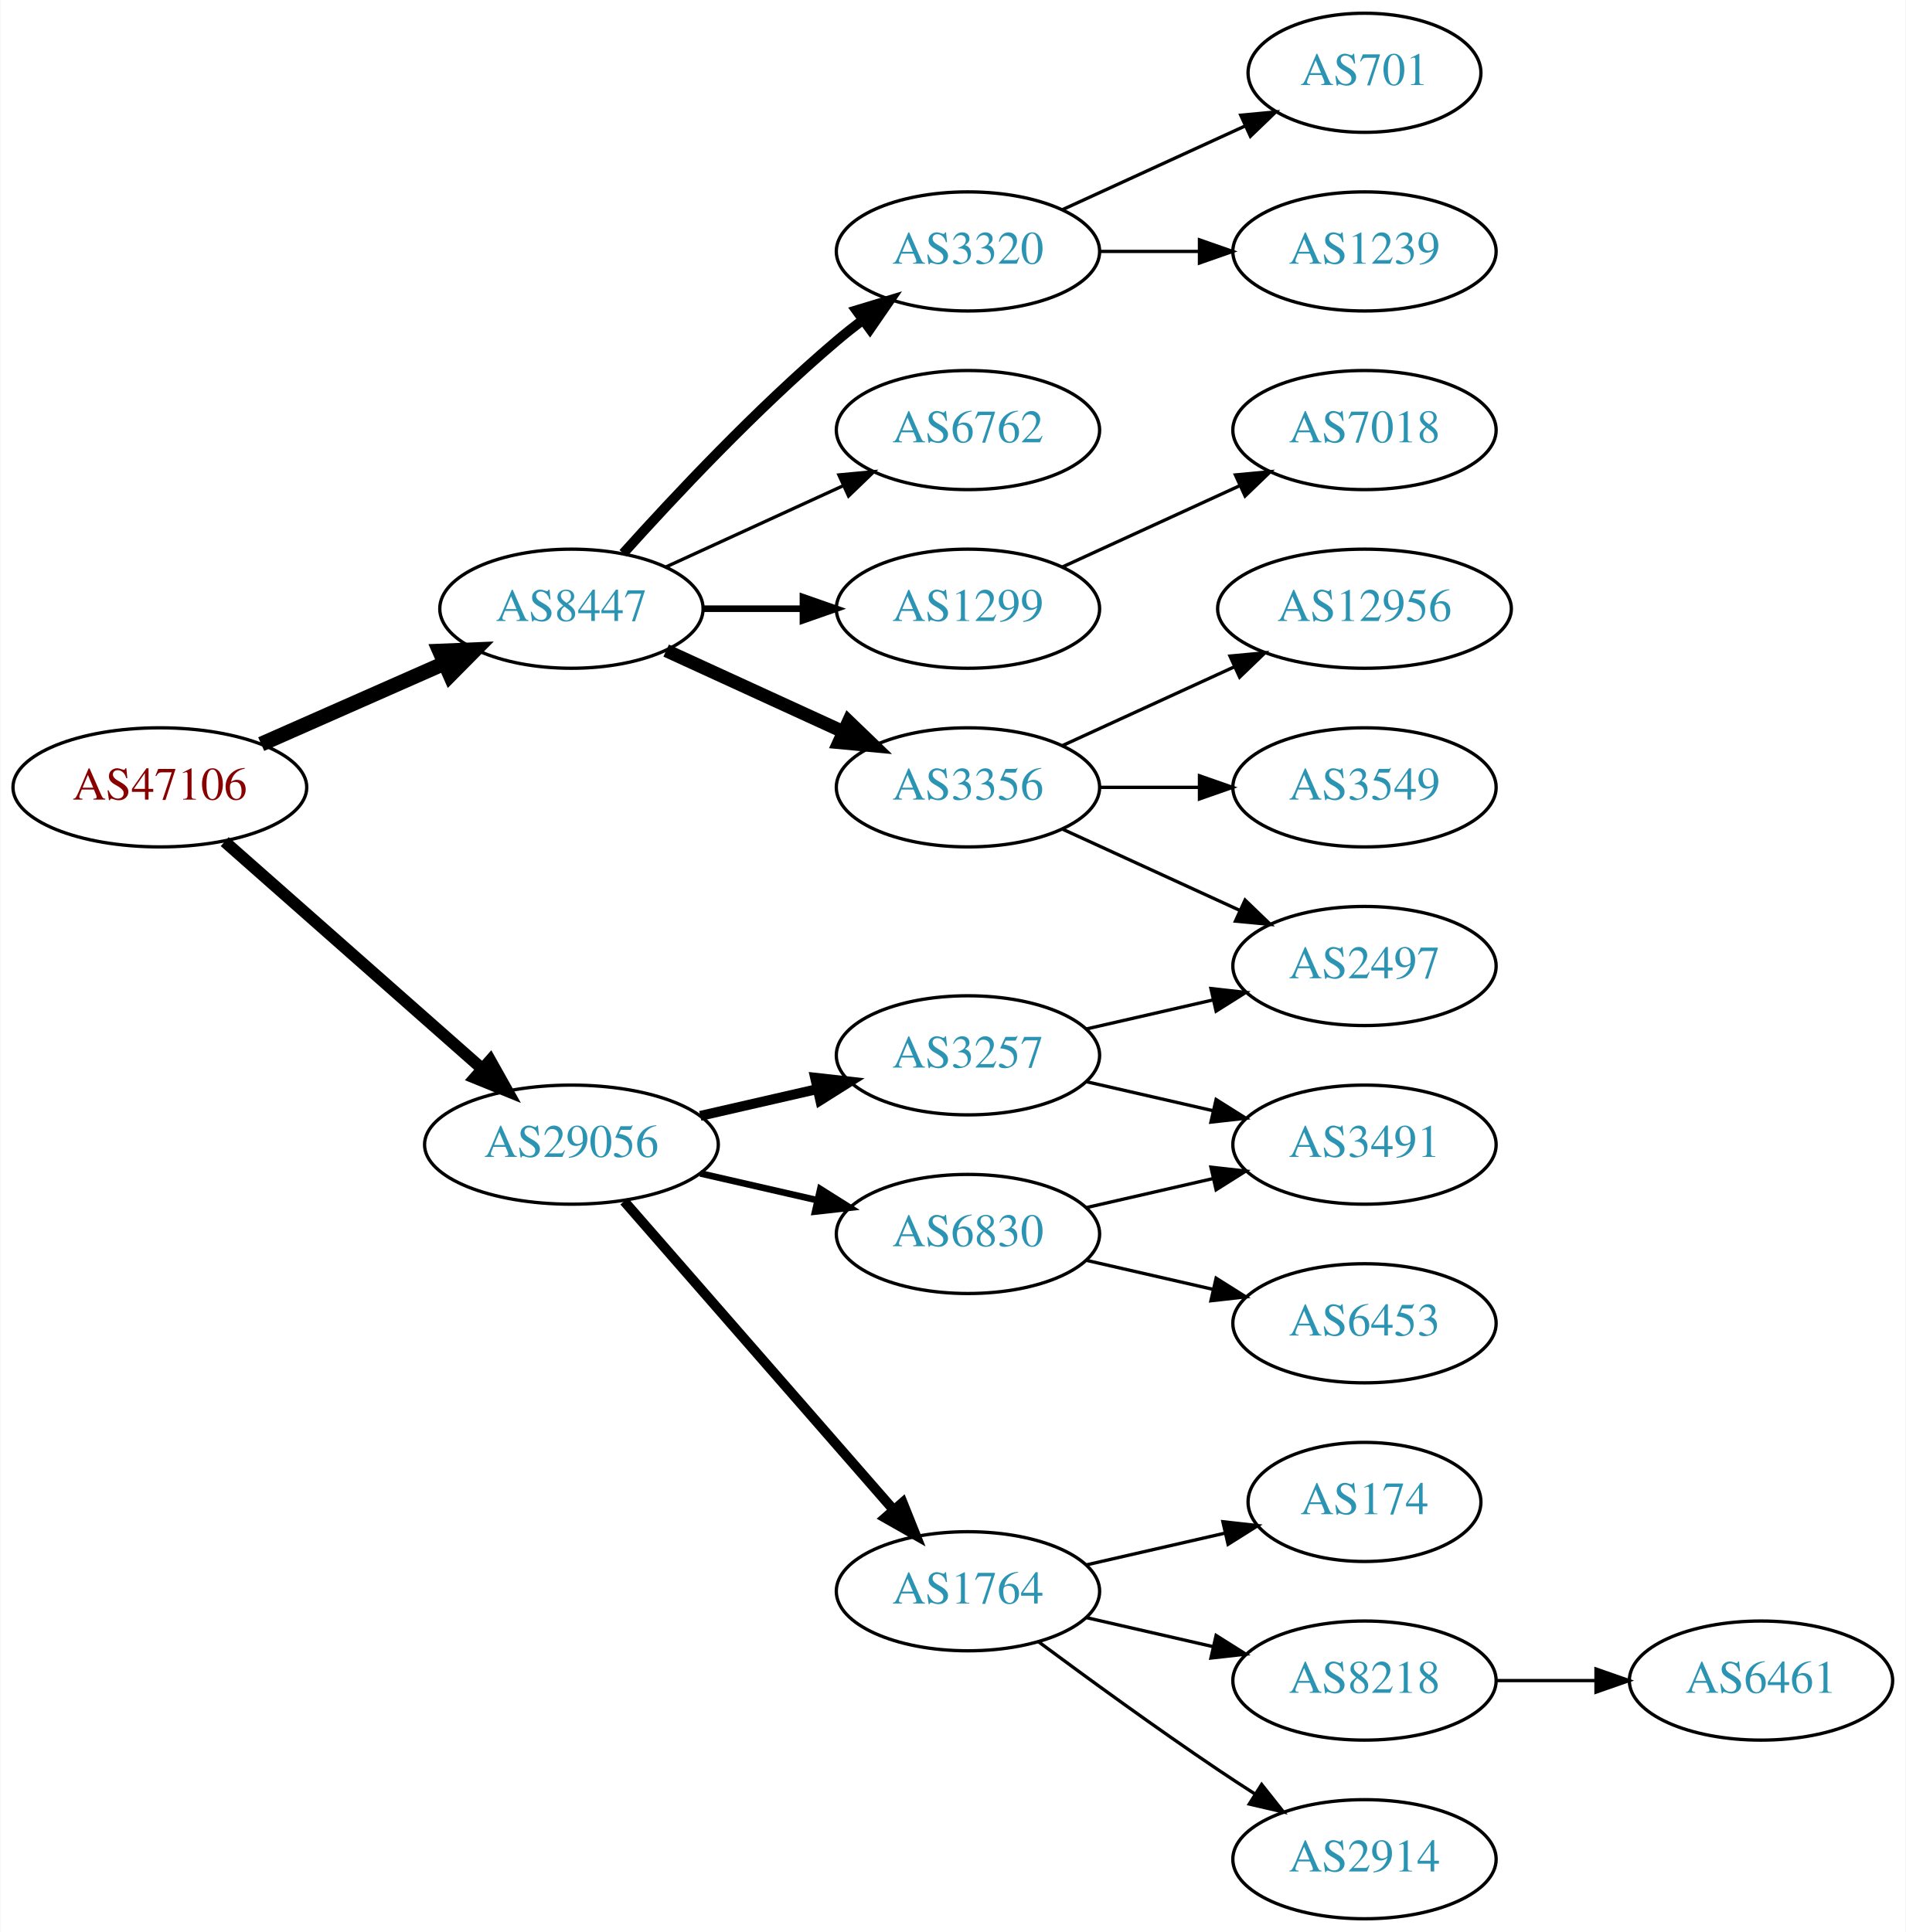
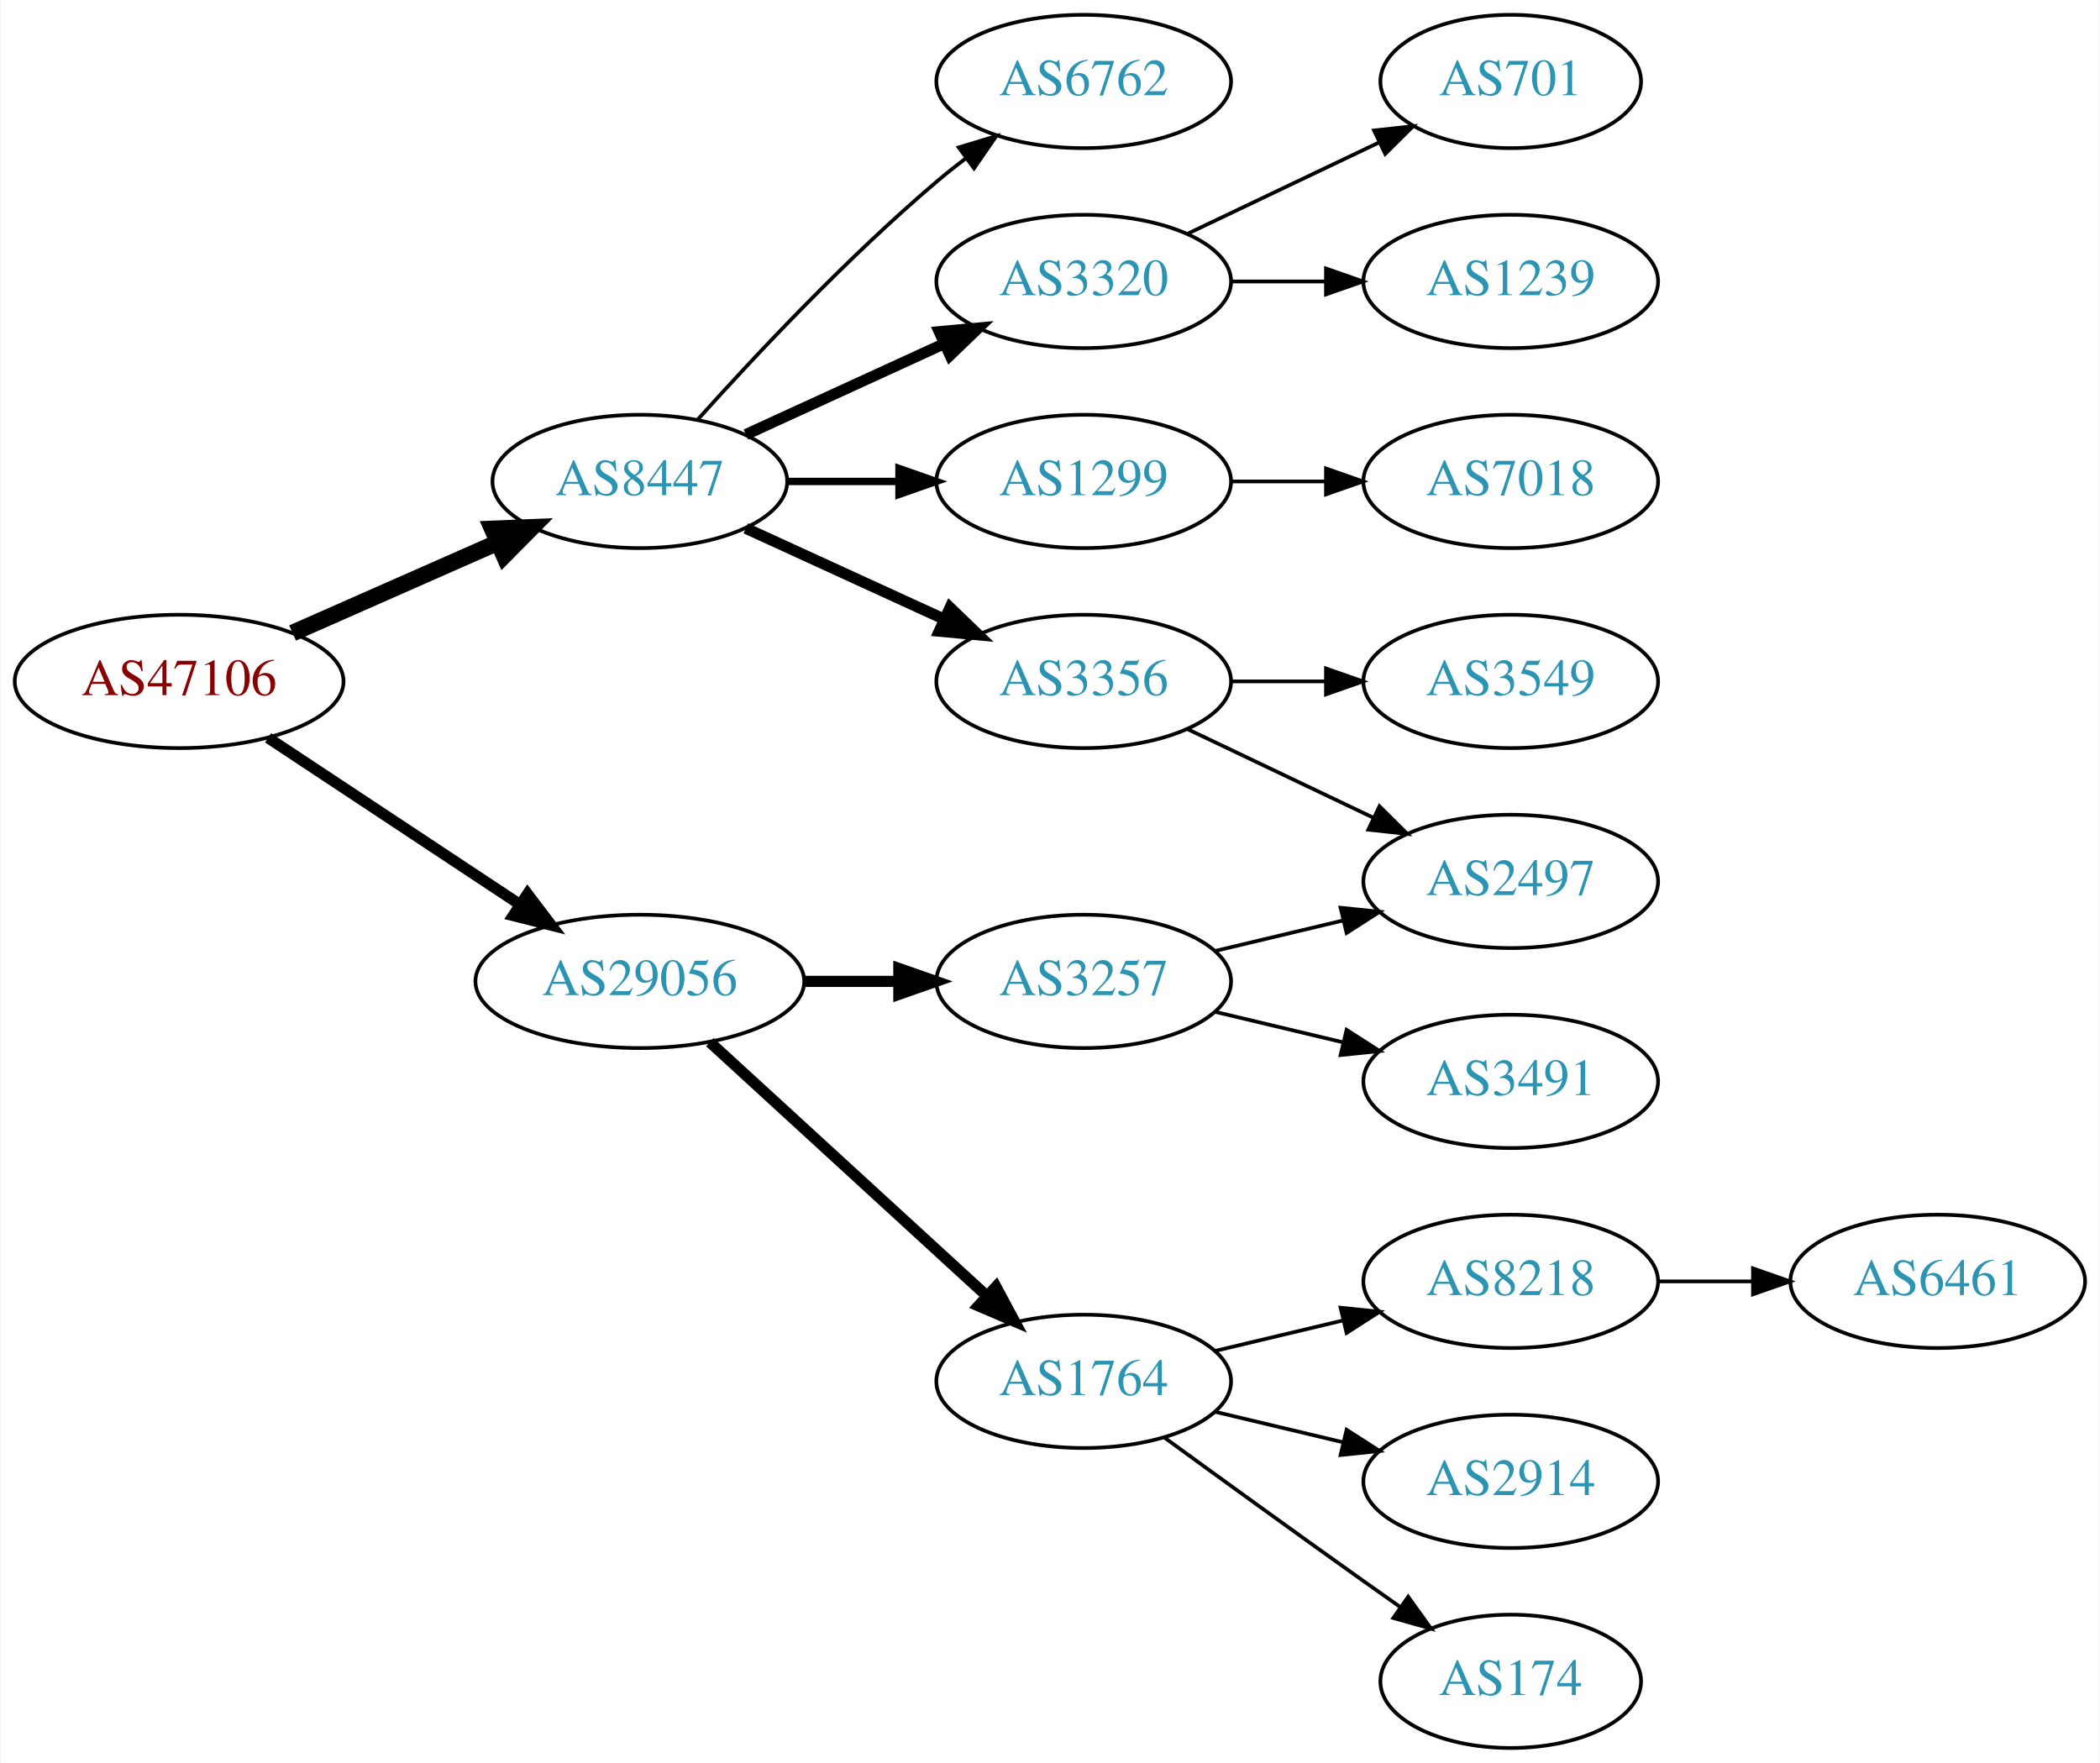
- <svg xmlns="http://www.w3.org/2000/svg" xmlns:xlink="http://www.w3.org/1999/xlink" width="576pt" height="584pt" viewBox="0.00 0.00 575.76 584.00">
-   <g id="graph0" class="graph" transform="scale(1 1) rotate(0) translate(4 580)">
-     <polygon fill="white" stroke="none" points="-4,4 -4,-580 571.762,-580 571.762,4 -4,4" />
+ <svg xmlns="http://www.w3.org/2000/svg" xmlns:xlink="http://www.w3.org/1999/xlink" width="567pt" height="476pt" viewBox="0.00 0.00 566.66 476.00">
+   <g id="graph0" class="graph" transform="scale(1 1) rotate(0) translate(4 472)">
+     <polygon fill="white" stroke="none" points="-4,4 -4,-472 562.663,-472 562.663,4 -4,4" />
    <g id="node1" class="node">
      <g id="a_node1">
        <a xlink:href="/asn/47106" xlink:title="AS47106 ~ Anton Paar GmbH [AT]">
-           <ellipse fill="#ffffff" stroke="black" cx="44.196" cy="-342" rx="44.393" ry="18" />
-           <text text-anchor="middle" x="44.196" y="-338.3" font-family="Times,serif" font-size="14.00" fill="#880000">AS47106</text>
+           <ellipse fill="#ffffff" stroke="black" cx="44.196" cy="-288" rx="44.393" ry="18" />
+           <text text-anchor="middle" x="44.196" y="-284.3" font-family="Times,serif" font-size="14.00" fill="#880000">AS47106</text>
        </a>
      </g>
    </g>
    <g id="node2" class="node">
      <g id="a_node2">
        <a xlink:href="/asn/8447" xlink:title="AS8447 ~ A1 Telekom Austria AG [AT]">
-           <ellipse fill="#ffffff" stroke="black" cx="168.588" cy="-396" rx="39.794" ry="18" />
-           <text text-anchor="middle" x="168.588" y="-392.3" font-family="Times,serif" font-size="14.00" fill="#2c94b3">AS8447</text>
+           <ellipse fill="#ffffff" stroke="black" cx="168.588" cy="-342" rx="39.794" ry="18" />
+           <text text-anchor="middle" x="168.588" y="-338.3" font-family="Times,serif" font-size="14.00" fill="#2c94b3">AS8447</text>
        </a>
      </g>
    </g>
    <g id="edge1" class="edge">
-       <path fill="none" stroke="black" stroke-width="4.5" d="M74.824,-355.072C91.418,-362.393 112.278,-371.597 130.011,-379.421" />
-       <polygon fill="black" stroke="black" stroke-width="4.5" points="128.756,-383.171 139.495,-383.605 131.935,-375.966 128.756,-383.171" />
+       <path fill="none" stroke="black" stroke-width="4.5" d="M74.824,-301.072C91.418,-308.393 112.278,-317.597 130.011,-325.421" />
+       <polygon fill="black" stroke="black" stroke-width="4.5" points="128.756,-329.171 139.495,-329.605 131.935,-321.966 128.756,-329.171" />
    </g>
    <g id="node3" class="node">
      <g id="a_node3">
        <a xlink:href="/asn/29056" xlink:title="AS29056 ~ Citycom Telekommunikation GmbH [AT]">
-           <ellipse fill="#ffffff" stroke="black" cx="168.588" cy="-234" rx="44.393" ry="18" />
-           <text text-anchor="middle" x="168.588" y="-230.3" font-family="Times,serif" font-size="14.00" fill="#2c94b3">AS29056</text>
+           <ellipse fill="#ffffff" stroke="black" cx="168.588" cy="-207" rx="44.393" ry="18" />
+           <text text-anchor="middle" x="168.588" y="-203.3" font-family="Times,serif" font-size="14.00" fill="#2c94b3">AS29056</text>
        </a>
      </g>
    </g>
    <g id="edge2" class="edge">
-       <path fill="none" stroke="black" stroke-width="3.6" d="M63.785,-325.597C84.482,-307.333 118.089,-277.678 141.434,-257.079" />
-       <polygon fill="black" stroke="black" stroke-width="3.6" points="144.043,-259.444 149.226,-250.203 139.412,-254.195 144.043,-259.444" />
+       <path fill="none" stroke="black" stroke-width="3" d="M68.217,-272.765C87.449,-260.037 115.056,-241.766 136.294,-227.711" />
+       <polygon fill="black" stroke="black" stroke-width="3" points="138.263,-230.605 144.67,-222.167 134.4,-224.767 138.263,-230.605" />
    </g>
    <g id="node4" class="node">
      <g id="a_node4">
-         <a xlink:href="/asn/3356" xlink:title="AS3356 ~ Level 3 Parent, LLC [US]">
+         <a xlink:href="/asn/1299" xlink:title="AS1299 ~ Telia Carrier [EU]">
          <ellipse fill="#ffffff" stroke="black" cx="288.431" cy="-342" rx="39.794" ry="18" />
-           <text text-anchor="middle" x="288.431" y="-338.3" font-family="Times,serif" font-size="14.00" fill="#2c94b3">AS3356</text>
+           <text text-anchor="middle" x="288.431" y="-338.3" font-family="Times,serif" font-size="14.00" fill="#2c94b3">AS1299</text>
        </a>
      </g>
    </g>
    <g id="edge3" class="edge">
-       <path fill="none" stroke="black" stroke-width="4" d="M197.217,-383.339C213.174,-376.027 233.445,-366.739 250.727,-358.819" />
-       <polygon fill="black" stroke="black" stroke-width="4" points="252.342,-361.929 259.975,-354.581 249.426,-355.565 252.342,-361.929" />
+       <path fill="none" stroke="black" stroke-width="2" d="M208.501,-342C218.054,-342 228.404,-342 238.367,-342" />
+       <polygon fill="black" stroke="black" stroke-width="2" points="238.559,-345.5 248.559,-342 238.559,-338.5 238.559,-345.5" />
    </g>
    <g id="node5" class="node">
      <g id="a_node5">
-         <a xlink:href="/asn/3320" xlink:title="AS3320 ~ DTAG [DE]">
-           <ellipse fill="#ffffff" stroke="black" cx="288.431" cy="-504" rx="39.794" ry="18" />
-           <text text-anchor="middle" x="288.431" y="-500.3" font-family="Times,serif" font-size="14.00" fill="#2c94b3">AS3320</text>
+         <a xlink:href="/asn/3356" xlink:title="AS3356 ~ Level 3 Parent, LLC [US]">
+           <ellipse fill="#ffffff" stroke="black" cx="288.431" cy="-288" rx="39.794" ry="18" />
+           <text text-anchor="middle" x="288.431" y="-284.3" font-family="Times,serif" font-size="14.00" fill="#2c94b3">AS3356</text>
        </a>
      </g>
    </g>
    <g id="edge4" class="edge">
-       <path fill="none" stroke="black" stroke-width="3" d="M184.234,-412.725C199.535,-429.765 224.632,-456.523 248.784,-477 251.281,-479.117 253.942,-481.232 256.653,-483.293" />
-       <polygon fill="black" stroke="black" stroke-width="3" points="254.69,-486.194 264.83,-489.266 258.819,-480.541 254.69,-486.194" />
+       <path fill="none" stroke="black" stroke-width="3" d="M197.217,-329.339C213.174,-322.027 233.445,-312.739 250.727,-304.819" />
+       <polygon fill="black" stroke="black" stroke-width="3" points="252.342,-307.929 259.975,-300.581 249.426,-301.565 252.342,-307.929" />
    </g>
    <g id="node6" class="node">
      <g id="a_node6">
        <a xlink:href="/asn/6762" xlink:title="AS6762 ~ TELECOM ITALIA SPARKLE S.p.A. [IT]">
          <ellipse fill="#ffffff" stroke="black" cx="288.431" cy="-450" rx="39.794" ry="18" />
          <text text-anchor="middle" x="288.431" y="-446.3" font-family="Times,serif" font-size="14.00" fill="#2c94b3">AS6762</text>
        </a>
      </g>
    </g>
    <g id="edge5" class="edge">
-       <path fill="none" stroke="black" d="M197.217,-408.661C213.174,-415.973 233.445,-425.261 250.727,-433.181" />
-       <polygon fill="black" stroke="black" points="249.426,-436.435 259.975,-437.419 252.342,-430.071 249.426,-436.435" />
+       <path fill="none" stroke="black" d="M184.234,-358.725C199.535,-375.765 224.632,-402.523 248.784,-423 251.281,-425.117 253.942,-427.232 256.653,-429.293" />
+       <polygon fill="black" stroke="black" points="254.69,-432.194 264.83,-435.266 258.819,-426.541 254.69,-432.194" />
    </g>
    <g id="node7" class="node">
      <g id="a_node7">
-         <a xlink:href="/asn/1299" xlink:title="AS1299 ~ Telia Carrier [EU]">
+         <a xlink:href="/asn/3320" xlink:title="AS3320 ~ DTAG [DE]">
          <ellipse fill="#ffffff" stroke="black" cx="288.431" cy="-396" rx="39.794" ry="18" />
-           <text text-anchor="middle" x="288.431" y="-392.3" font-family="Times,serif" font-size="14.00" fill="#2c94b3">AS1299</text>
+           <text text-anchor="middle" x="288.431" y="-392.3" font-family="Times,serif" font-size="14.00" fill="#2c94b3">AS3320</text>
        </a>
      </g>
    </g>
    <g id="edge6" class="edge">
-       <path fill="none" stroke="black" stroke-width="2" d="M208.501,-396C218.054,-396 228.404,-396 238.367,-396" />
-       <polygon fill="black" stroke="black" stroke-width="2" points="238.559,-399.5 248.559,-396 238.559,-392.5 238.559,-399.5" />
-     </g>
-     <g id="node14" class="node">
-       <g id="a_node14">
+       <path fill="none" stroke="black" stroke-width="3" d="M197.217,-354.661C213.174,-361.973 233.445,-371.261 250.727,-379.181" />
+       <polygon fill="black" stroke="black" stroke-width="3" points="249.426,-382.435 259.975,-383.419 252.342,-376.071 249.426,-382.435" />
+     </g>
+     <g id="node13" class="node">
+       <g id="a_node13">
        <a xlink:href="/asn/1764" xlink:title="AS1764 ~ NEXTLAYER-AS [AT]">
          <ellipse fill="#ffffff" stroke="black" cx="288.431" cy="-99" rx="39.794" ry="18" />
          <text text-anchor="middle" x="288.431" y="-95.3" font-family="Times,serif" font-size="14.00" fill="#2c94b3">AS1764</text>
        </a>
      </g>
    </g>
+     <g id="edge12" class="edge">
+       <path fill="none" stroke="black" stroke-width="3" d="M187.486,-190.597C207.414,-172.333 239.772,-142.678 262.249,-122.079" />
+       <polygon fill="black" stroke="black" stroke-width="3" points="264.743,-124.54 269.751,-115.203 260.014,-119.38 264.743,-124.54" />
+     </g>
+     <g id="node14" class="node">
+       <g id="a_node14">
+         <a xlink:href="/asn/3257" xlink:title="AS3257 ~ GTT [DE]">
+           <ellipse fill="#ffffff" stroke="black" cx="288.431" cy="-207" rx="39.794" ry="18" />
+           <text text-anchor="middle" x="288.431" y="-203.3" font-family="Times,serif" font-size="14.00" fill="#2c94b3">AS3257</text>
+         </a>
+       </g>
+     </g>
    <g id="edge13" class="edge">
-       <path fill="none" stroke="black" stroke-width="3" d="M184.513,-216.902C205.056,-193.369 242.175,-150.845 265.771,-123.813" />
-       <polygon fill="black" stroke="black" stroke-width="3" points="268.688,-125.794 272.627,-115.959 263.414,-121.191 268.688,-125.794" />
+       <path fill="none" stroke="black" stroke-width="3" d="M212.799,-207C221.112,-207 229.875,-207 238.357,-207" />
+       <polygon fill="black" stroke="black" stroke-width="3" points="238.516,-210.5 248.516,-207 238.516,-203.5 238.516,-210.5" />
+     </g>
+     <g id="node10" class="node">
+       <g id="a_node10">
+         <a xlink:href="/asn/7018" xlink:title="AS7018 ~ AT&amp;T Services, Inc. [US]">
+           <ellipse fill="#ffffff" stroke="black" cx="403.724" cy="-342" rx="39.794" ry="18" />
+           <text text-anchor="middle" x="403.724" y="-338.3" font-family="Times,serif" font-size="14.00" fill="#2c94b3">AS7018</text>
+         </a>
+       </g>
+     </g>
+     <g id="edge9" class="edge">
+       <path fill="none" stroke="black" d="M328.103,-342C336.306,-342 345.07,-342 353.602,-342" />
+       <polygon fill="black" stroke="black" points="353.841,-345.5 363.841,-342 353.841,-338.5 353.841,-345.5" />
+     </g>
+     <g id="node11" class="node">
+       <g id="a_node11">
+         <a xlink:href="/asn/3549" xlink:title="AS3549 ~ Level 3 Parent, LLC [US]">
+           <ellipse fill="#ffffff" stroke="black" cx="403.724" cy="-288" rx="39.794" ry="18" />
+           <text text-anchor="middle" x="403.724" y="-284.3" font-family="Times,serif" font-size="14.00" fill="#2c94b3">AS3549</text>
+         </a>
+       </g>
+     </g>
+     <g id="edge10" class="edge">
+       <path fill="none" stroke="black" d="M328.103,-288C336.306,-288 345.07,-288 353.602,-288" />
+       <polygon fill="black" stroke="black" points="353.841,-291.5 363.841,-288 353.841,-284.5 353.841,-291.5" />
+     </g>
+     <g id="node12" class="node">
+       <g id="a_node12">
+         <a xlink:href="/asn/2497" xlink:title="AS2497 ~ Internet Initiative Japan Inc. [JP]">
+           <ellipse fill="#ffffff" stroke="black" cx="403.724" cy="-234" rx="39.794" ry="18" />
+           <text text-anchor="middle" x="403.724" y="-230.3" font-family="Times,serif" font-size="14.00" fill="#2c94b3">AS2497</text>
+         </a>
+       </g>
+     </g>
+     <g id="edge11" class="edge">
+       <path fill="none" stroke="black" d="M316.567,-275.066C331.561,-267.919 350.382,-258.948 366.605,-251.215" />
+       <polygon fill="black" stroke="black" points="368.288,-254.291 375.809,-246.829 365.276,-247.972 368.288,-254.291" />
+     </g>
+     <g id="node8" class="node">
+       <g id="a_node8">
+         <a xlink:href="/asn/1239" xlink:title="AS1239 ~ Sprint [US]">
+           <ellipse fill="#ffffff" stroke="black" cx="403.724" cy="-396" rx="39.794" ry="18" />
+           <text text-anchor="middle" x="403.724" y="-392.3" font-family="Times,serif" font-size="14.00" fill="#2c94b3">AS1239</text>
+         </a>
+       </g>
+     </g>
+     <g id="edge7" class="edge">
+       <path fill="none" stroke="black" d="M328.103,-396C336.306,-396 345.07,-396 353.602,-396" />
+       <polygon fill="black" stroke="black" points="353.841,-399.5 363.841,-396 353.841,-392.5 353.841,-399.5" />
+     </g>
+     <g id="node9" class="node">
+       <g id="a_node9">
+         <a xlink:href="/asn/701" xlink:title="AS701 ~ UUNET [US]">
+           <ellipse fill="#ffffff" stroke="black" cx="403.724" cy="-450" rx="35.194" ry="18" />
+           <text text-anchor="middle" x="403.724" y="-446.3" font-family="Times,serif" font-size="14.00" fill="#2c94b3">AS701</text>
+         </a>
+       </g>
+     </g>
+     <g id="edge8" class="edge">
+       <path fill="none" stroke="black" d="M316.567,-408.934C331.999,-416.29 351.485,-425.577 368.02,-433.459" />
+       <polygon fill="black" stroke="black" points="366.828,-436.768 377.361,-437.911 369.84,-430.449 366.828,-436.768" />
    </g>
    <g id="node15" class="node">
      <g id="a_node15">
-         <a xlink:href="/asn/3257" xlink:title="AS3257 ~ GTT [DE]">
-           <ellipse fill="#ffffff" stroke="black" cx="288.431" cy="-261" rx="39.794" ry="18" />
-           <text text-anchor="middle" x="288.431" y="-257.3" font-family="Times,serif" font-size="14.00" fill="#2c94b3">AS3257</text>
+         <a xlink:href="/asn/174" xlink:title="AS174 ~ Cogent Communications [US]">
+           <ellipse fill="#ffffff" stroke="black" cx="403.724" cy="-18" rx="35.194" ry="18" />
+           <text text-anchor="middle" x="403.724" y="-14.3" font-family="Times,serif" font-size="14.00" fill="#2c94b3">AS174</text>
        </a>
      </g>
    </g>
    <g id="edge14" class="edge">
-       <path fill="none" stroke="black" stroke-width="3" d="M207.523,-242.692C218.764,-245.267 231.176,-248.111 242.799,-250.774" />
-       <polygon fill="black" stroke="black" stroke-width="3" points="242.232,-254.235 252.761,-253.057 243.795,-247.412 242.232,-254.235" />
+       <path fill="none" stroke="black" d="M310.279,-83.778C325.213,-72.909 345.827,-57.975 364.077,-45 367.288,-42.718 370.657,-40.339 374.011,-37.982" />
+       <polygon fill="black" stroke="black" points="376.039,-40.834 382.222,-32.23 372.023,-35.101 376.039,-40.834" />
    </g>
    <g id="node16" class="node">
      <g id="a_node16">
-         <a xlink:href="/asn/6830" xlink:title="AS6830 ~ LGI-UPC [AT]">
-           <ellipse fill="#ffffff" stroke="black" cx="288.431" cy="-207" rx="39.794" ry="18" />
-           <text text-anchor="middle" x="288.431" y="-203.3" font-family="Times,serif" font-size="14.00" fill="#2c94b3">AS6830</text>
+         <a xlink:href="/asn/8218" xlink:title="AS8218 ~ legacy Neotelecoms [FR]">
+           <ellipse fill="#ffffff" stroke="black" cx="403.724" cy="-126" rx="39.794" ry="18" />
+           <text text-anchor="middle" x="403.724" y="-122.3" font-family="Times,serif" font-size="14.00" fill="#2c94b3">AS8218</text>
        </a>
      </g>
    </g>
    <g id="edge15" class="edge">
-       <path fill="none" stroke="black" stroke-width="2" d="M207.523,-225.308C218.764,-222.733 231.176,-219.889 242.799,-217.226" />
-       <polygon fill="black" stroke="black" stroke-width="2" points="243.795,-220.588 252.761,-214.943 242.232,-213.765 243.795,-220.588" />
-     </g>
-     <g id="node8" class="node">
-       <g id="a_node8">
-         <a xlink:href="/asn/12956" xlink:title="AS12956 ~ TELXIUS [ES]">
-           <ellipse fill="#ffffff" stroke="black" cx="408.273" cy="-396" rx="44.393" ry="18" />
-           <text text-anchor="middle" x="408.273" y="-392.3" font-family="Times,serif" font-size="14.00" fill="#2c94b3">AS12956</text>
-         </a>
-       </g>
-     </g>
-     <g id="edge7" class="edge">
-       <path fill="none" stroke="black" d="M317.06,-354.661C332.557,-361.762 352.124,-370.728 369.071,-378.494" />
-       <polygon fill="black" stroke="black" points="367.624,-381.681 378.173,-382.665 370.54,-375.317 367.624,-381.681" />
-     </g>
-     <g id="node9" class="node">
-       <g id="a_node9">
-         <a xlink:href="/asn/3549" xlink:title="AS3549 ~ Level 3 Parent, LLC [US]">
-           <ellipse fill="#ffffff" stroke="black" cx="408.273" cy="-342" rx="39.794" ry="18" />
-           <text text-anchor="middle" x="408.273" y="-338.3" font-family="Times,serif" font-size="14.00" fill="#2c94b3">AS3549</text>
-         </a>
-       </g>
-     </g>
-     <g id="edge8" class="edge">
-       <path fill="none" stroke="black" d="M328.343,-342C337.897,-342 348.246,-342 358.209,-342" />
-       <polygon fill="black" stroke="black" points="358.402,-345.5 368.402,-342 358.402,-338.5 358.402,-345.5" />
-     </g>
-     <g id="node10" class="node">
-       <g id="a_node10">
-         <a xlink:href="/asn/2497" xlink:title="AS2497 ~ Internet Initiative Japan Inc. [JP]">
-           <ellipse fill="#ffffff" stroke="black" cx="408.273" cy="-288" rx="39.794" ry="18" />
-           <text text-anchor="middle" x="408.273" y="-284.3" font-family="Times,serif" font-size="14.00" fill="#2c94b3">AS2497</text>
-         </a>
-       </g>
-     </g>
-     <g id="edge9" class="edge">
-       <path fill="none" stroke="black" d="M317.06,-329.339C333.017,-322.027 353.287,-312.739 370.57,-304.819" />
-       <polygon fill="black" stroke="black" points="372.185,-307.929 379.818,-300.581 369.269,-301.565 372.185,-307.929" />
-     </g>
-     <g id="node11" class="node">
-       <g id="a_node11">
-         <a xlink:href="/asn/1239" xlink:title="AS1239 ~ Sprint [US]">
-           <ellipse fill="#ffffff" stroke="black" cx="408.273" cy="-504" rx="39.794" ry="18" />
-           <text text-anchor="middle" x="408.273" y="-500.3" font-family="Times,serif" font-size="14.00" fill="#2c94b3">AS1239</text>
-         </a>
-       </g>
-     </g>
-     <g id="edge10" class="edge">
-       <path fill="none" stroke="black" d="M328.343,-504C337.897,-504 348.246,-504 358.209,-504" />
-       <polygon fill="black" stroke="black" points="358.402,-507.5 368.402,-504 358.402,-500.5 358.402,-507.5" />
-     </g>
-     <g id="node12" class="node">
-       <g id="a_node12">
-         <a xlink:href="/asn/701" xlink:title="AS701 ~ UUNET [US]">
-           <ellipse fill="#ffffff" stroke="black" cx="408.273" cy="-558" rx="35.194" ry="18" />
-           <text text-anchor="middle" x="408.273" y="-554.3" font-family="Times,serif" font-size="14.00" fill="#2c94b3">AS701</text>
-         </a>
-       </g>
-     </g>
-     <g id="edge11" class="edge">
-       <path fill="none" stroke="black" d="M317.06,-516.661C333.476,-524.183 354.457,-533.798 372.054,-541.861" />
-       <polygon fill="black" stroke="black" points="370.883,-545.174 381.432,-546.158 373.799,-538.811 370.883,-545.174" />
-     </g>
-     <g id="node13" class="node">
-       <g id="a_node13">
-         <a xlink:href="/asn/7018" xlink:title="AS7018 ~ AT&amp;T Services, Inc. [US]">
-           <ellipse fill="#ffffff" stroke="black" cx="408.273" cy="-450" rx="39.794" ry="18" />
-           <text text-anchor="middle" x="408.273" y="-446.3" font-family="Times,serif" font-size="14.00" fill="#2c94b3">AS7018</text>
-         </a>
-       </g>
-     </g>
-     <g id="edge12" class="edge">
-       <path fill="none" stroke="black" d="M317.06,-408.661C333.017,-415.973 353.287,-425.261 370.57,-433.181" />
-       <polygon fill="black" stroke="black" points="369.269,-436.435 379.818,-437.419 372.185,-430.071 369.269,-436.435" />
+       <path fill="none" stroke="black" d="M324.038,-107.248C334.909,-109.838 347.064,-112.735 358.506,-115.462" />
+       <polygon fill="black" stroke="black" points="357.789,-118.889 368.328,-117.803 359.412,-112.08 357.789,-118.889" />
    </g>
    <g id="node17" class="node">
      <g id="a_node17">
-         <a xlink:href="/asn/8218" xlink:title="AS8218 ~ legacy Neotelecoms [FR]">
-           <ellipse fill="#ffffff" stroke="black" cx="408.273" cy="-72" rx="39.794" ry="18" />
-           <text text-anchor="middle" x="408.273" y="-68.3" font-family="Times,serif" font-size="14.00" fill="#2c94b3">AS8218</text>
+         <a xlink:href="/asn/2914" xlink:title="AS2914 ~ NTT America, Inc. [US]">
+           <ellipse fill="#ffffff" stroke="black" cx="403.724" cy="-72" rx="39.794" ry="18" />
+           <text text-anchor="middle" x="403.724" y="-68.3" font-family="Times,serif" font-size="14.00" fill="#2c94b3">AS2914</text>
        </a>
      </g>
    </g>
    <g id="edge16" class="edge">
-       <path fill="none" stroke="black" d="M324.15,-91.045C336.15,-88.296 349.771,-85.175 362.463,-82.267" />
-       <polygon fill="black" stroke="black" points="363.429,-85.636 372.395,-79.991 361.866,-78.813 363.429,-85.636" />
+       <path fill="none" stroke="black" d="M324.038,-90.752C334.909,-88.162 347.064,-85.265 358.506,-82.538" />
+       <polygon fill="black" stroke="black" points="359.412,-85.92 368.328,-80.197 357.789,-79.111 359.412,-85.92" />
+     </g>
+     <g id="edge18" class="edge">
+       <path fill="none" stroke="black" d="M324.038,-215.248C334.909,-217.838 347.064,-220.735 358.506,-223.462" />
+       <polygon fill="black" stroke="black" points="357.789,-226.889 368.328,-225.803 359.412,-220.08 357.789,-226.889" />
+     </g>
+     <g id="node19" class="node">
+       <g id="a_node19">
+         <a xlink:href="/asn/3491" xlink:title="AS3491 ~ PCCW Global, Inc. [US]">
+           <ellipse fill="#ffffff" stroke="black" cx="403.724" cy="-180" rx="39.794" ry="18" />
+           <text text-anchor="middle" x="403.724" y="-176.3" font-family="Times,serif" font-size="14.00" fill="#2c94b3">AS3491</text>
+         </a>
+       </g>
+     </g>
+     <g id="edge19" class="edge">
+       <path fill="none" stroke="black" d="M324.038,-198.752C334.909,-196.162 347.064,-193.265 358.506,-190.538" />
+       <polygon fill="black" stroke="black" points="359.412,-193.92 368.328,-188.197 357.789,-187.111 359.412,-193.92" />
    </g>
    <g id="node18" class="node">
      <g id="a_node18">
-         <a xlink:href="/asn/2914" xlink:title="AS2914 ~ NTT America, Inc. [US]">
-           <ellipse fill="#ffffff" stroke="black" cx="408.273" cy="-18" rx="39.794" ry="18" />
-           <text text-anchor="middle" x="408.273" y="-14.3" font-family="Times,serif" font-size="14.00" fill="#2c94b3">AS2914</text>
+         <a xlink:href="/asn/6461" xlink:title="AS6461 ~ Zayo Bandwidth [US]">
+           <ellipse fill="#ffffff" stroke="black" cx="519.017" cy="-126" rx="39.794" ry="18" />
+           <text text-anchor="middle" x="519.017" y="-122.3" font-family="Times,serif" font-size="14.00" fill="#2c94b3">AS6461</text>
        </a>
      </g>
    </g>
    <g id="edge17" class="edge">
-       <path fill="none" stroke="black" d="M309.761,-83.723C324.623,-72.696 345.368,-57.593 364.077,-45 367.626,-42.611 371.377,-40.161 375.125,-37.758" />
-       <polygon fill="black" stroke="black" points="377.193,-40.591 383.774,-32.288 373.451,-34.675 377.193,-40.591" />
-     </g>
-     <g id="node19" class="node">
-       <g id="a_node19">
-         <a xlink:href="/asn/174" xlink:title="AS174 ~ Cogent Communications [US]">
-           <ellipse fill="#ffffff" stroke="black" cx="408.273" cy="-126" rx="35.194" ry="18" />
-           <text text-anchor="middle" x="408.273" y="-122.3" font-family="Times,serif" font-size="14.00" fill="#2c94b3">AS174</text>
-         </a>
-       </g>
-     </g>
-     <g id="edge18" class="edge">
-       <path fill="none" stroke="black" d="M324.15,-106.955C337.243,-109.955 352.265,-113.396 365.906,-116.522" />
-       <polygon fill="black" stroke="black" points="365.484,-120.016 376.013,-118.838 367.047,-113.193 365.484,-120.016" />
-     </g>
-     <g id="edge21" class="edge">
-       <path fill="none" stroke="black" d="M324.15,-268.955C336.15,-271.704 349.771,-274.825 362.463,-277.733" />
-       <polygon fill="black" stroke="black" points="361.866,-281.187 372.395,-280.009 363.429,-274.364 361.866,-281.187" />
-     </g>
-     <g id="node21" class="node">
-       <g id="a_node21">
-         <a xlink:href="/asn/3491" xlink:title="AS3491 ~ PCCW Global, Inc. [US]">
-           <ellipse fill="#ffffff" stroke="black" cx="408.273" cy="-234" rx="39.794" ry="18" />
-           <text text-anchor="middle" x="408.273" y="-230.3" font-family="Times,serif" font-size="14.00" fill="#2c94b3">AS3491</text>
-         </a>
-       </g>
-     </g>
-     <g id="edge20" class="edge">
-       <path fill="none" stroke="black" d="M324.15,-253.045C336.15,-250.296 349.771,-247.175 362.463,-244.267" />
-       <polygon fill="black" stroke="black" points="363.429,-247.636 372.395,-241.991 361.866,-240.813 363.429,-247.636" />
-     </g>
-     <g id="edge23" class="edge">
-       <path fill="none" stroke="black" d="M324.15,-214.955C336.15,-217.704 349.771,-220.825 362.463,-223.733" />
-       <polygon fill="black" stroke="black" points="361.866,-227.187 372.395,-226.009 363.429,-220.364 361.866,-227.187" />
-     </g>
-     <g id="node22" class="node">
-       <g id="a_node22">
-         <a xlink:href="/asn/6453" xlink:title="AS6453 ~ TATA COMMUNICATIONS (AMERICA) INC [US]">
-           <ellipse fill="#ffffff" stroke="black" cx="408.273" cy="-180" rx="39.794" ry="18" />
-           <text text-anchor="middle" x="408.273" y="-176.3" font-family="Times,serif" font-size="14.00" fill="#2c94b3">AS6453</text>
-         </a>
-       </g>
-     </g>
-     <g id="edge22" class="edge">
-       <path fill="none" stroke="black" d="M324.15,-199.045C336.15,-196.296 349.771,-193.175 362.463,-190.267" />
-       <polygon fill="black" stroke="black" points="363.429,-193.636 372.395,-187.991 361.866,-186.813 363.429,-193.636" />
-     </g>
-     <g id="node20" class="node">
-       <g id="a_node20">
-         <a xlink:href="/asn/6461" xlink:title="AS6461 ~ Zayo Bandwidth [US]">
-           <ellipse fill="#ffffff" stroke="black" cx="528.116" cy="-72" rx="39.794" ry="18" />
-           <text text-anchor="middle" x="528.116" y="-68.3" font-family="Times,serif" font-size="14.00" fill="#2c94b3">AS6461</text>
-         </a>
-       </g>
-     </g>
-     <g id="edge19" class="edge">
-       <path fill="none" stroke="black" d="M448.186,-72C457.739,-72 468.089,-72 478.052,-72" />
-       <polygon fill="black" stroke="black" points="478.244,-75.5 488.244,-72 478.244,-68.5 478.244,-75.5" />
+       <path fill="none" stroke="black" d="M443.396,-126C451.599,-126 460.363,-126 468.895,-126" />
+       <polygon fill="black" stroke="black" points="469.134,-129.5 479.134,-126 469.134,-122.5 469.134,-129.5" />
    </g>
  </g>
</svg>
